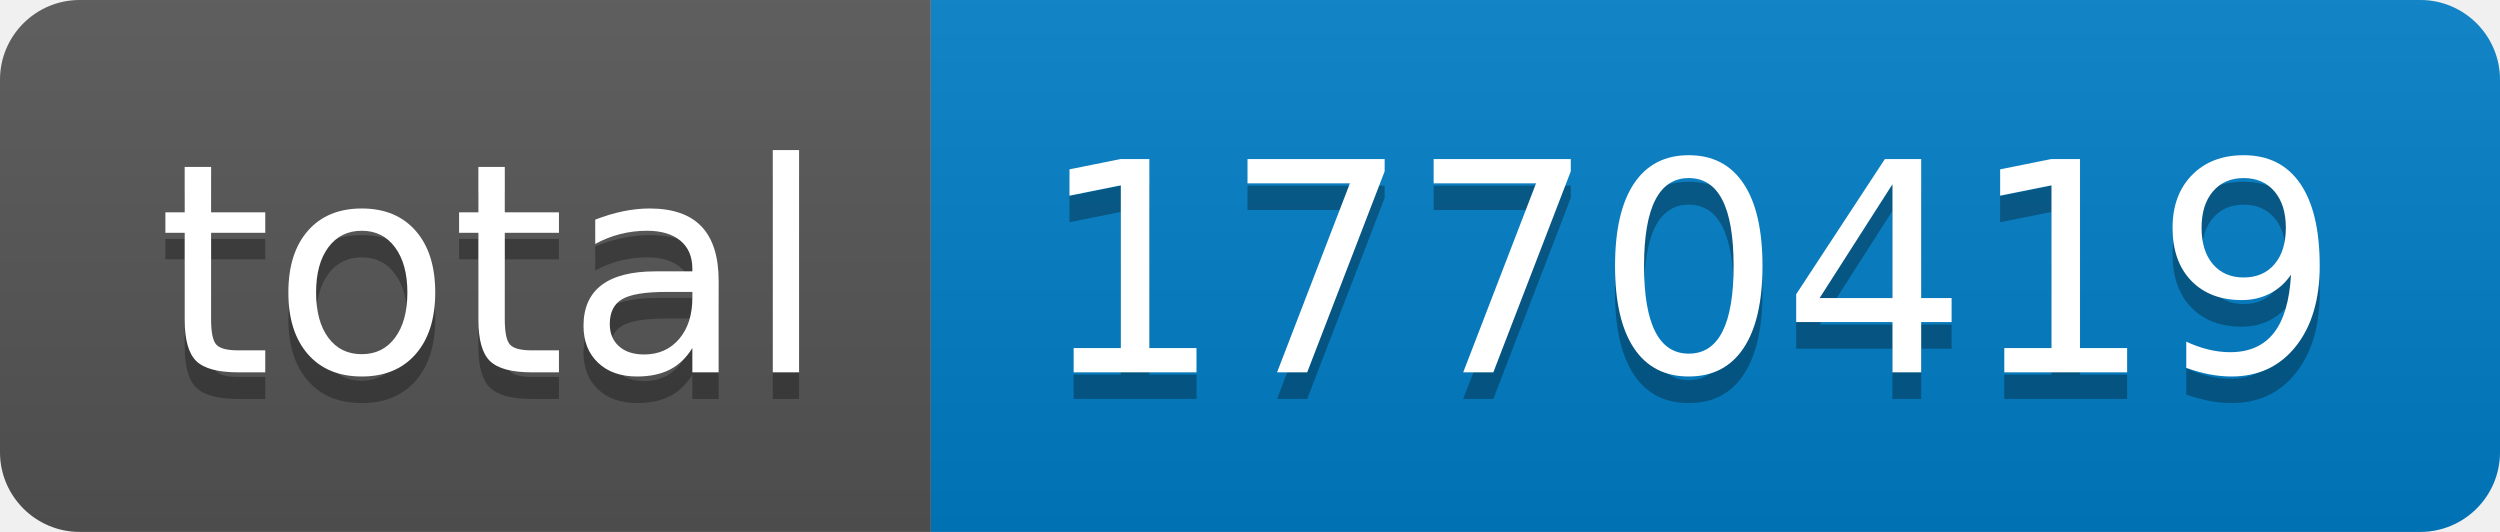
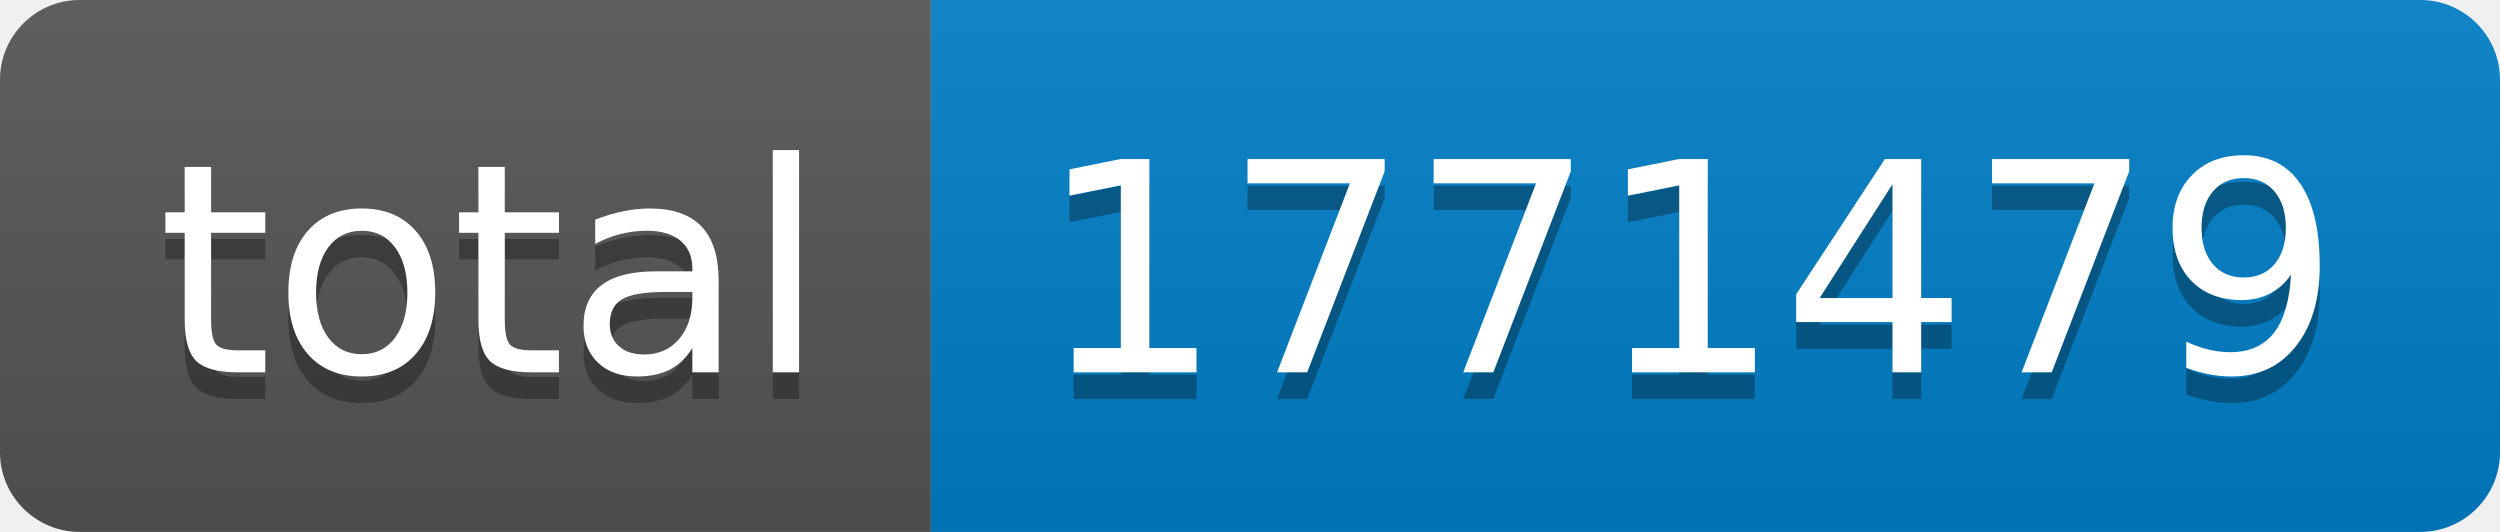
- <svg xmlns="http://www.w3.org/2000/svg" width="94" height="20" role="img" aria-label="total: 1770419">
+ <svg xmlns="http://www.w3.org/2000/svg" width="94" height="20" role="img" aria-label="total: 1771479">
  <linearGradient id="s" x2="0" y2="100%">
    <stop offset="0" stop-color="#bbb" stop-opacity=".1" />
    <stop offset="1" stop-opacity=".1" />
  </linearGradient>
  <clipPath id="r">
    <rect width="94" height="20" rx="3" fill="#fff" />
  </clipPath>
  <g clip-path="url(#r)">
    <rect width="35" height="20" fill="#555" />
    <rect x="35" width="59" height="20" fill="#007ec6" />
    <rect width="94" height="20" fill="url(#s)" />
  </g>
  <g fill="#fff" text-anchor="middle" font-family="Verdana,Geneva,DejaVu Sans,sans-serif" text-rendering="geometricPrecision" font-size="110">
    <text aria-hidden="true" x="185" y="150" fill="#010101" fill-opacity=".3" transform="scale(.1)" textLength="250">total</text>
    <text x="185" y="140" transform="scale(.1)" fill="#fff" textLength="250">total</text>
-     <text aria-hidden="true" x="635" y="150" fill="#010101" fill-opacity=".3" transform="scale(.1)" textLength="490">1770419</text>
-     <text x="635" y="140" transform="scale(.1)" fill="#fff" textLength="490">1770419</text>
+     <text aria-hidden="true" x="635" y="150" fill="#010101" fill-opacity=".3" transform="scale(.1)" textLength="490">1771479</text>
+     <text x="635" y="140" transform="scale(.1)" fill="#fff" textLength="490">1771479</text>
  </g>
</svg>
